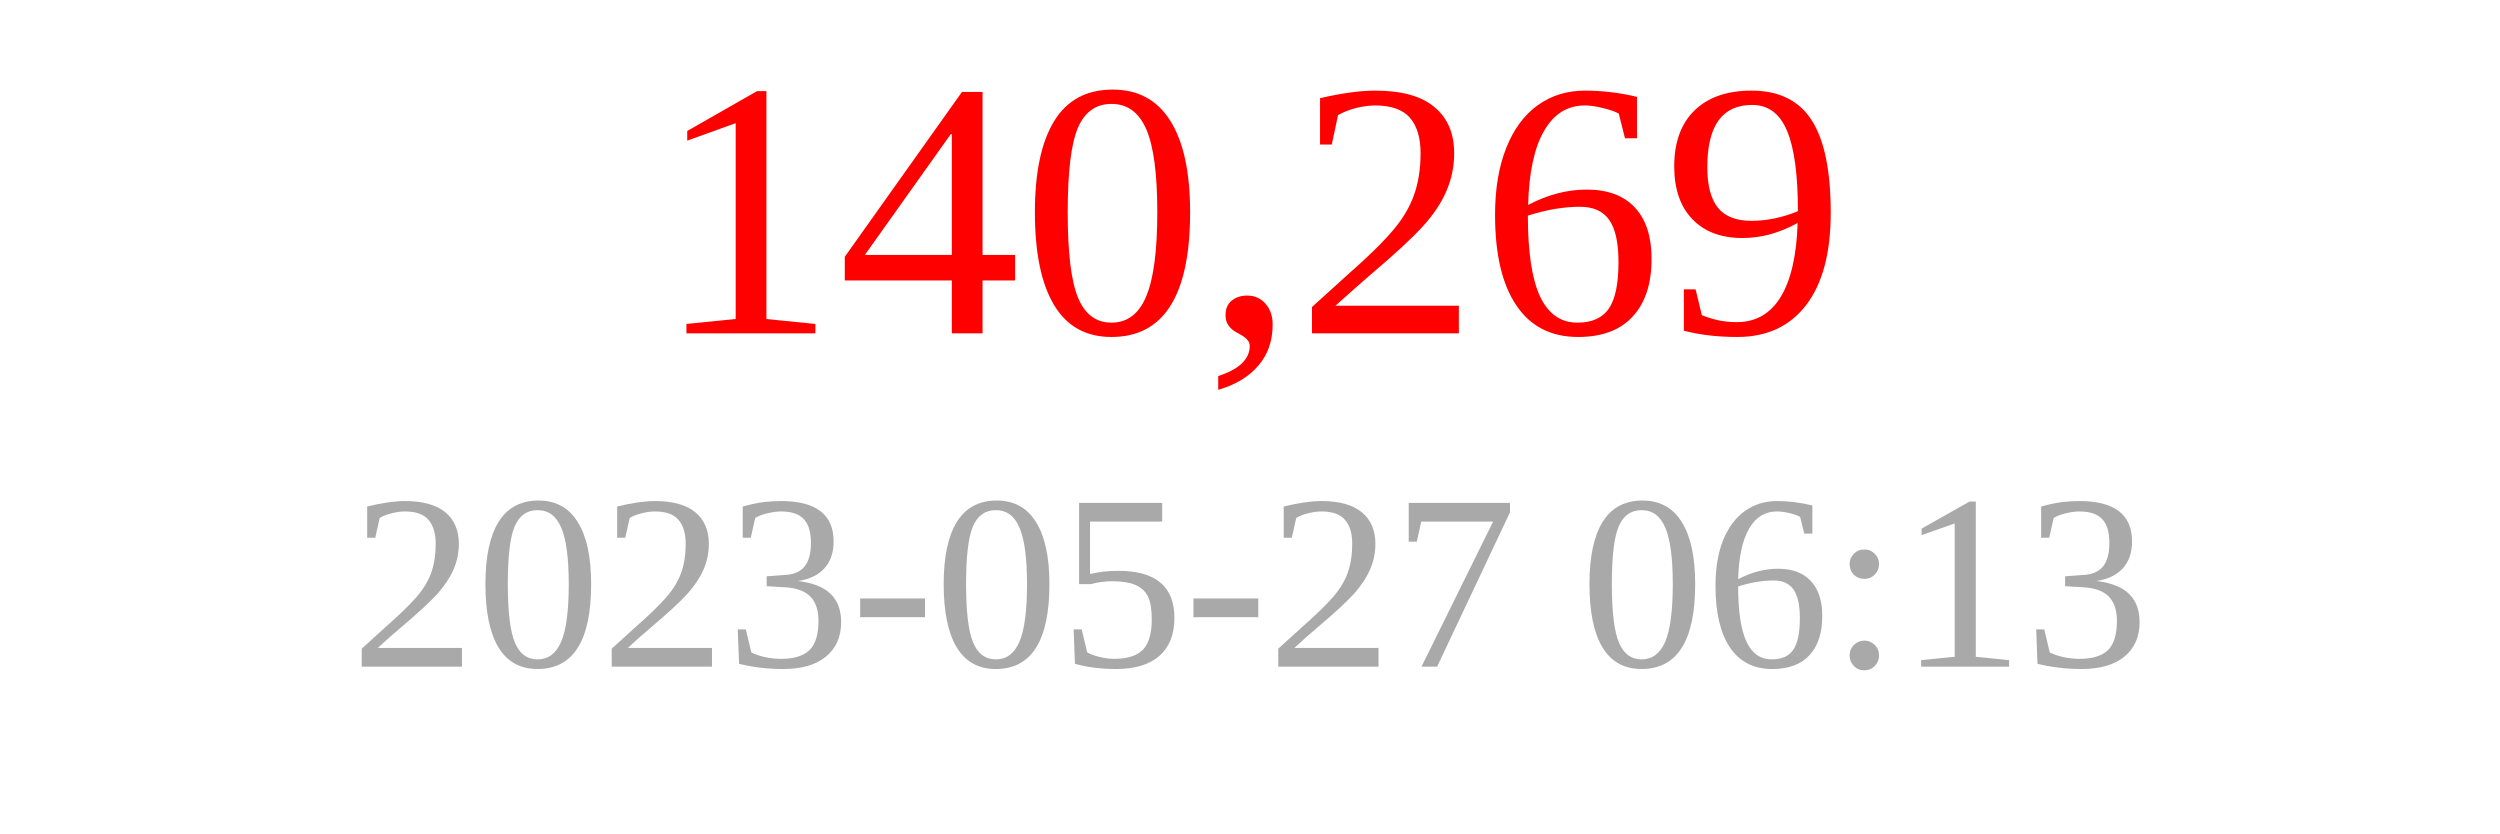
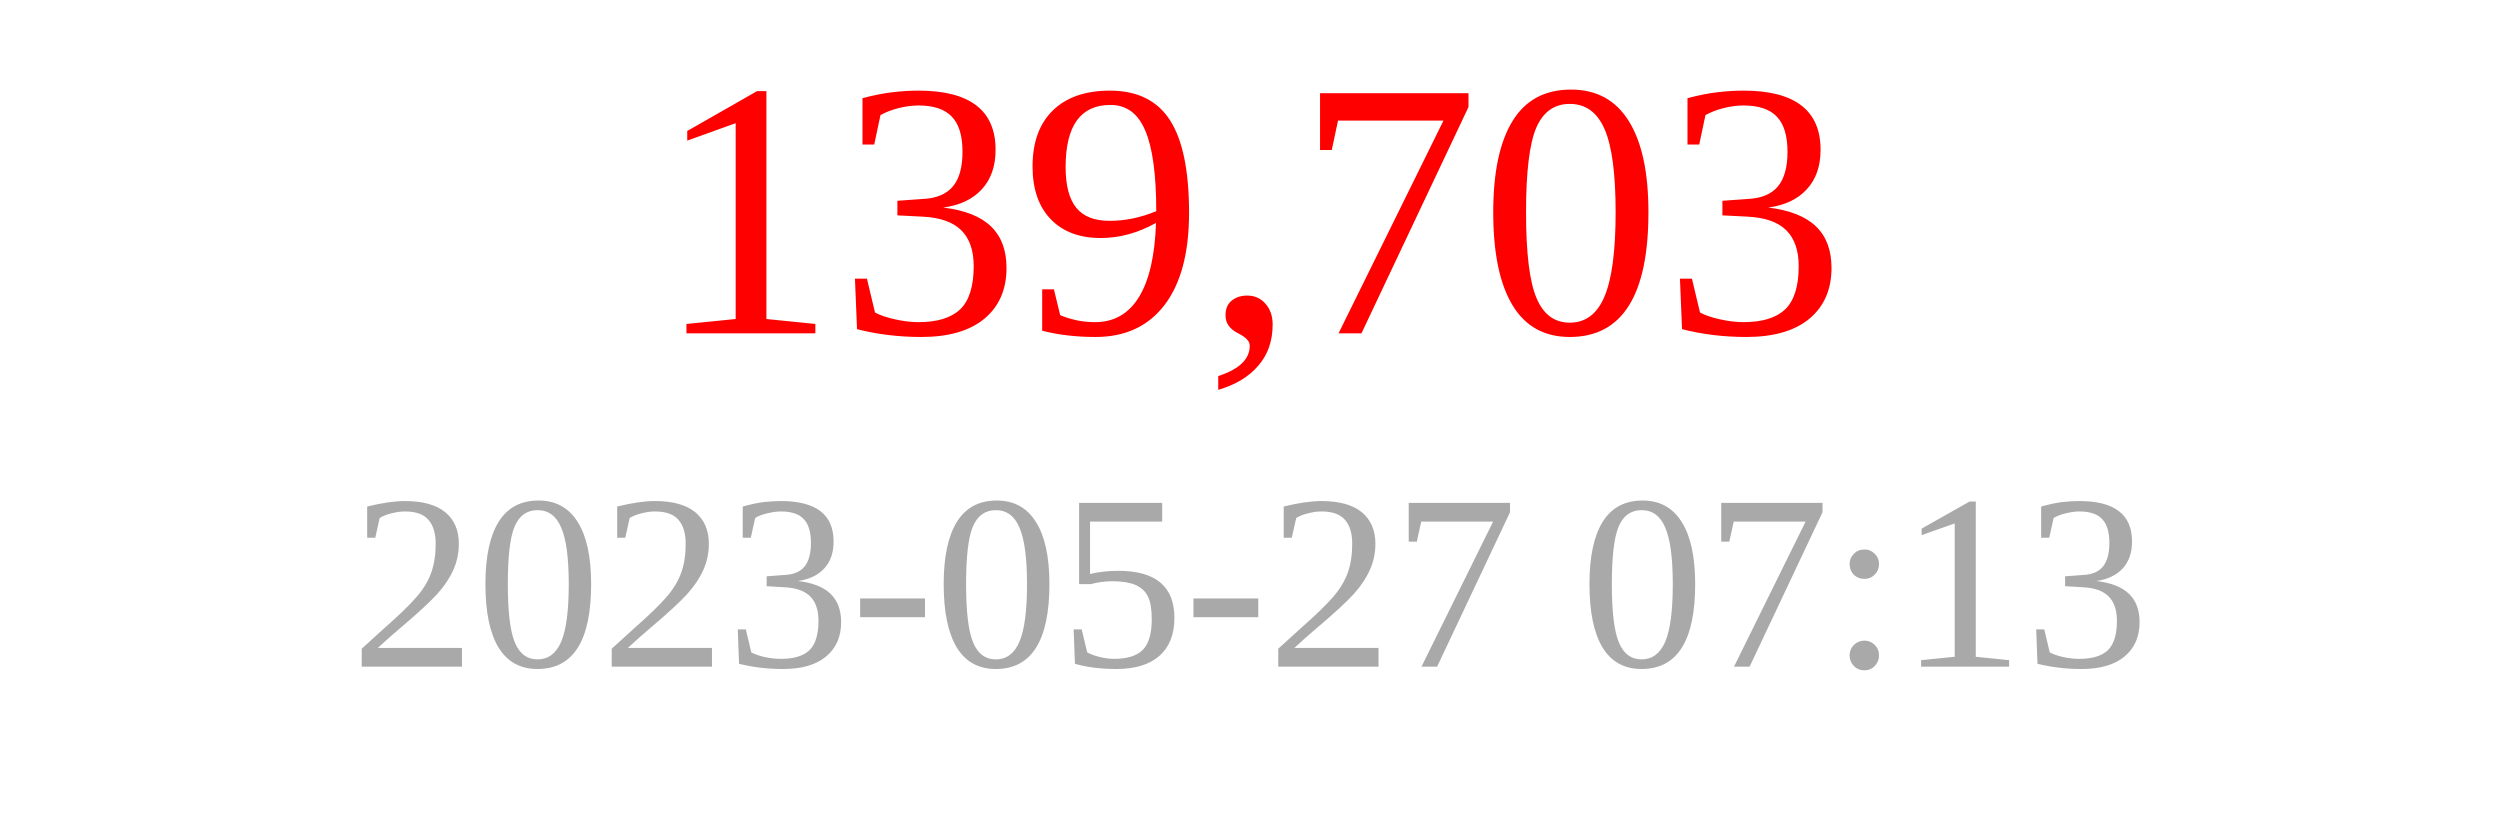
<svg xmlns="http://www.w3.org/2000/svg" width="150" height="50">
-   <text x="75" y="20" font-size="22" fill="red" text-anchor="middle">140,269</text>
-   <text x="75" y="40" font-size="15" fill="darkgray" text-anchor="middle">2023-05-27 06:13</text>
+   <text x="75" y="20" font-size="22" fill="red" text-anchor="middle">139,703</text>
+   <text x="75" y="40" font-size="15" fill="darkgray" text-anchor="middle">2023-05-27 07:13</text>
</svg>
